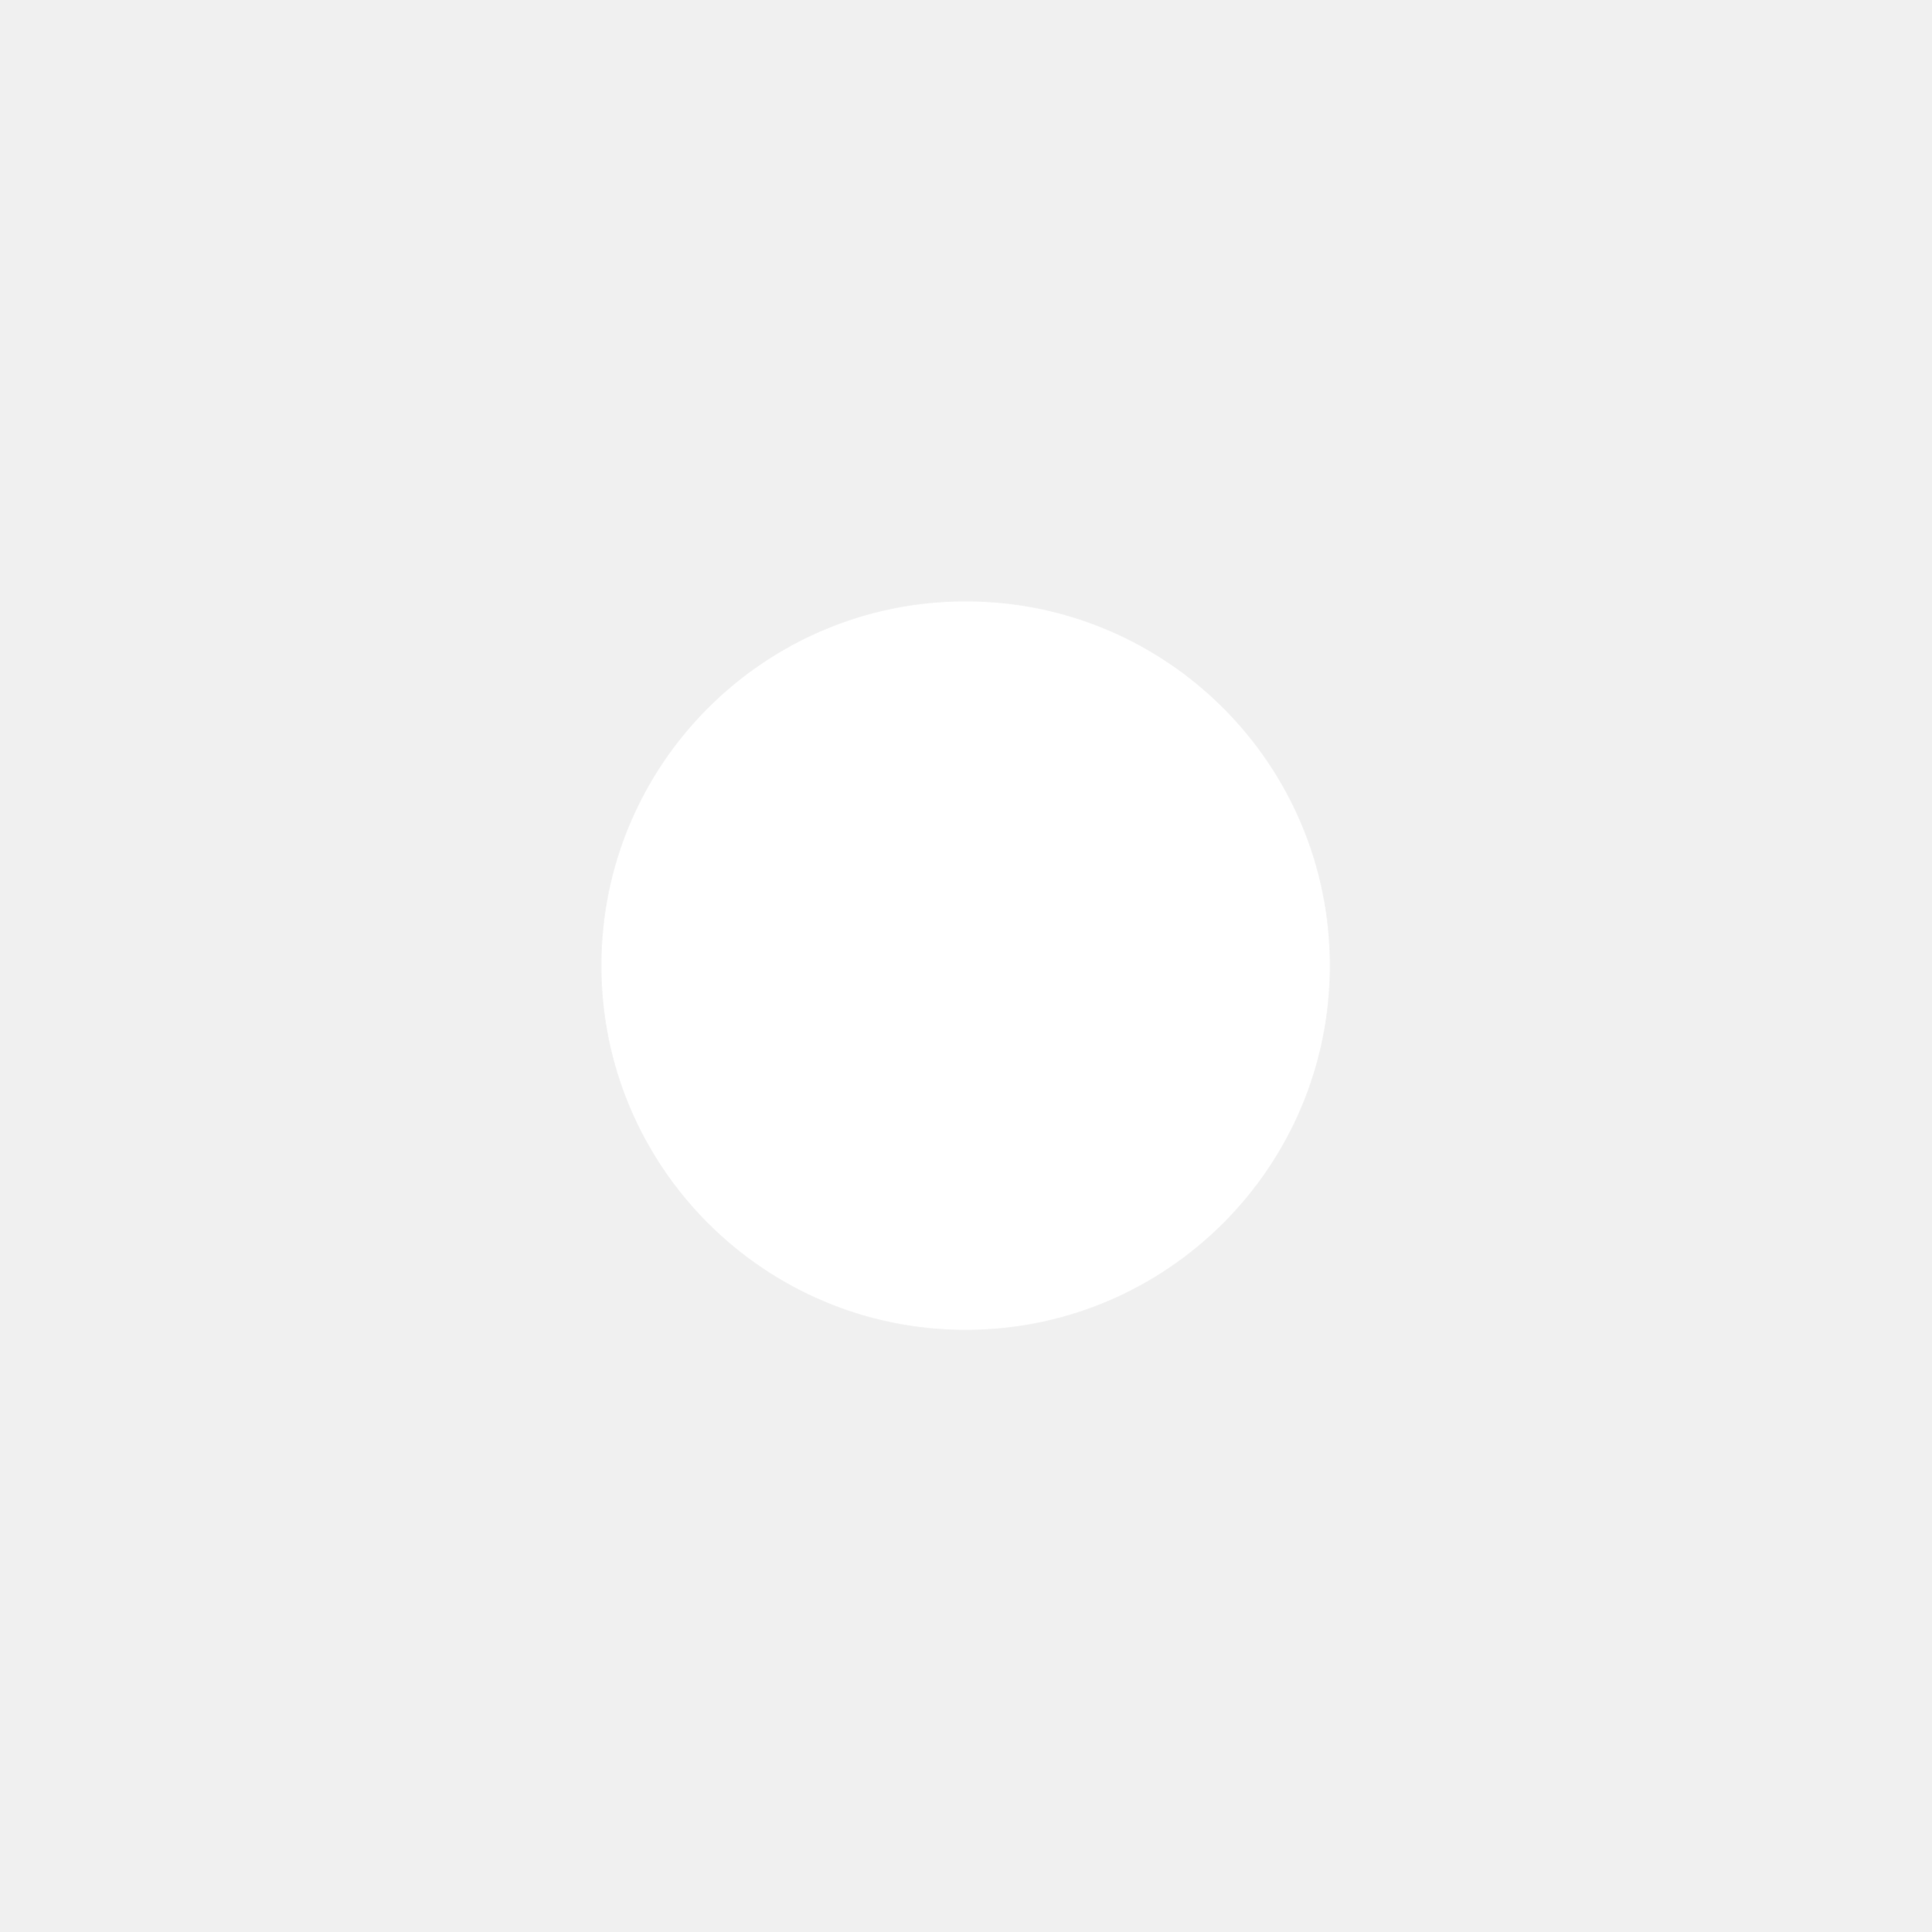
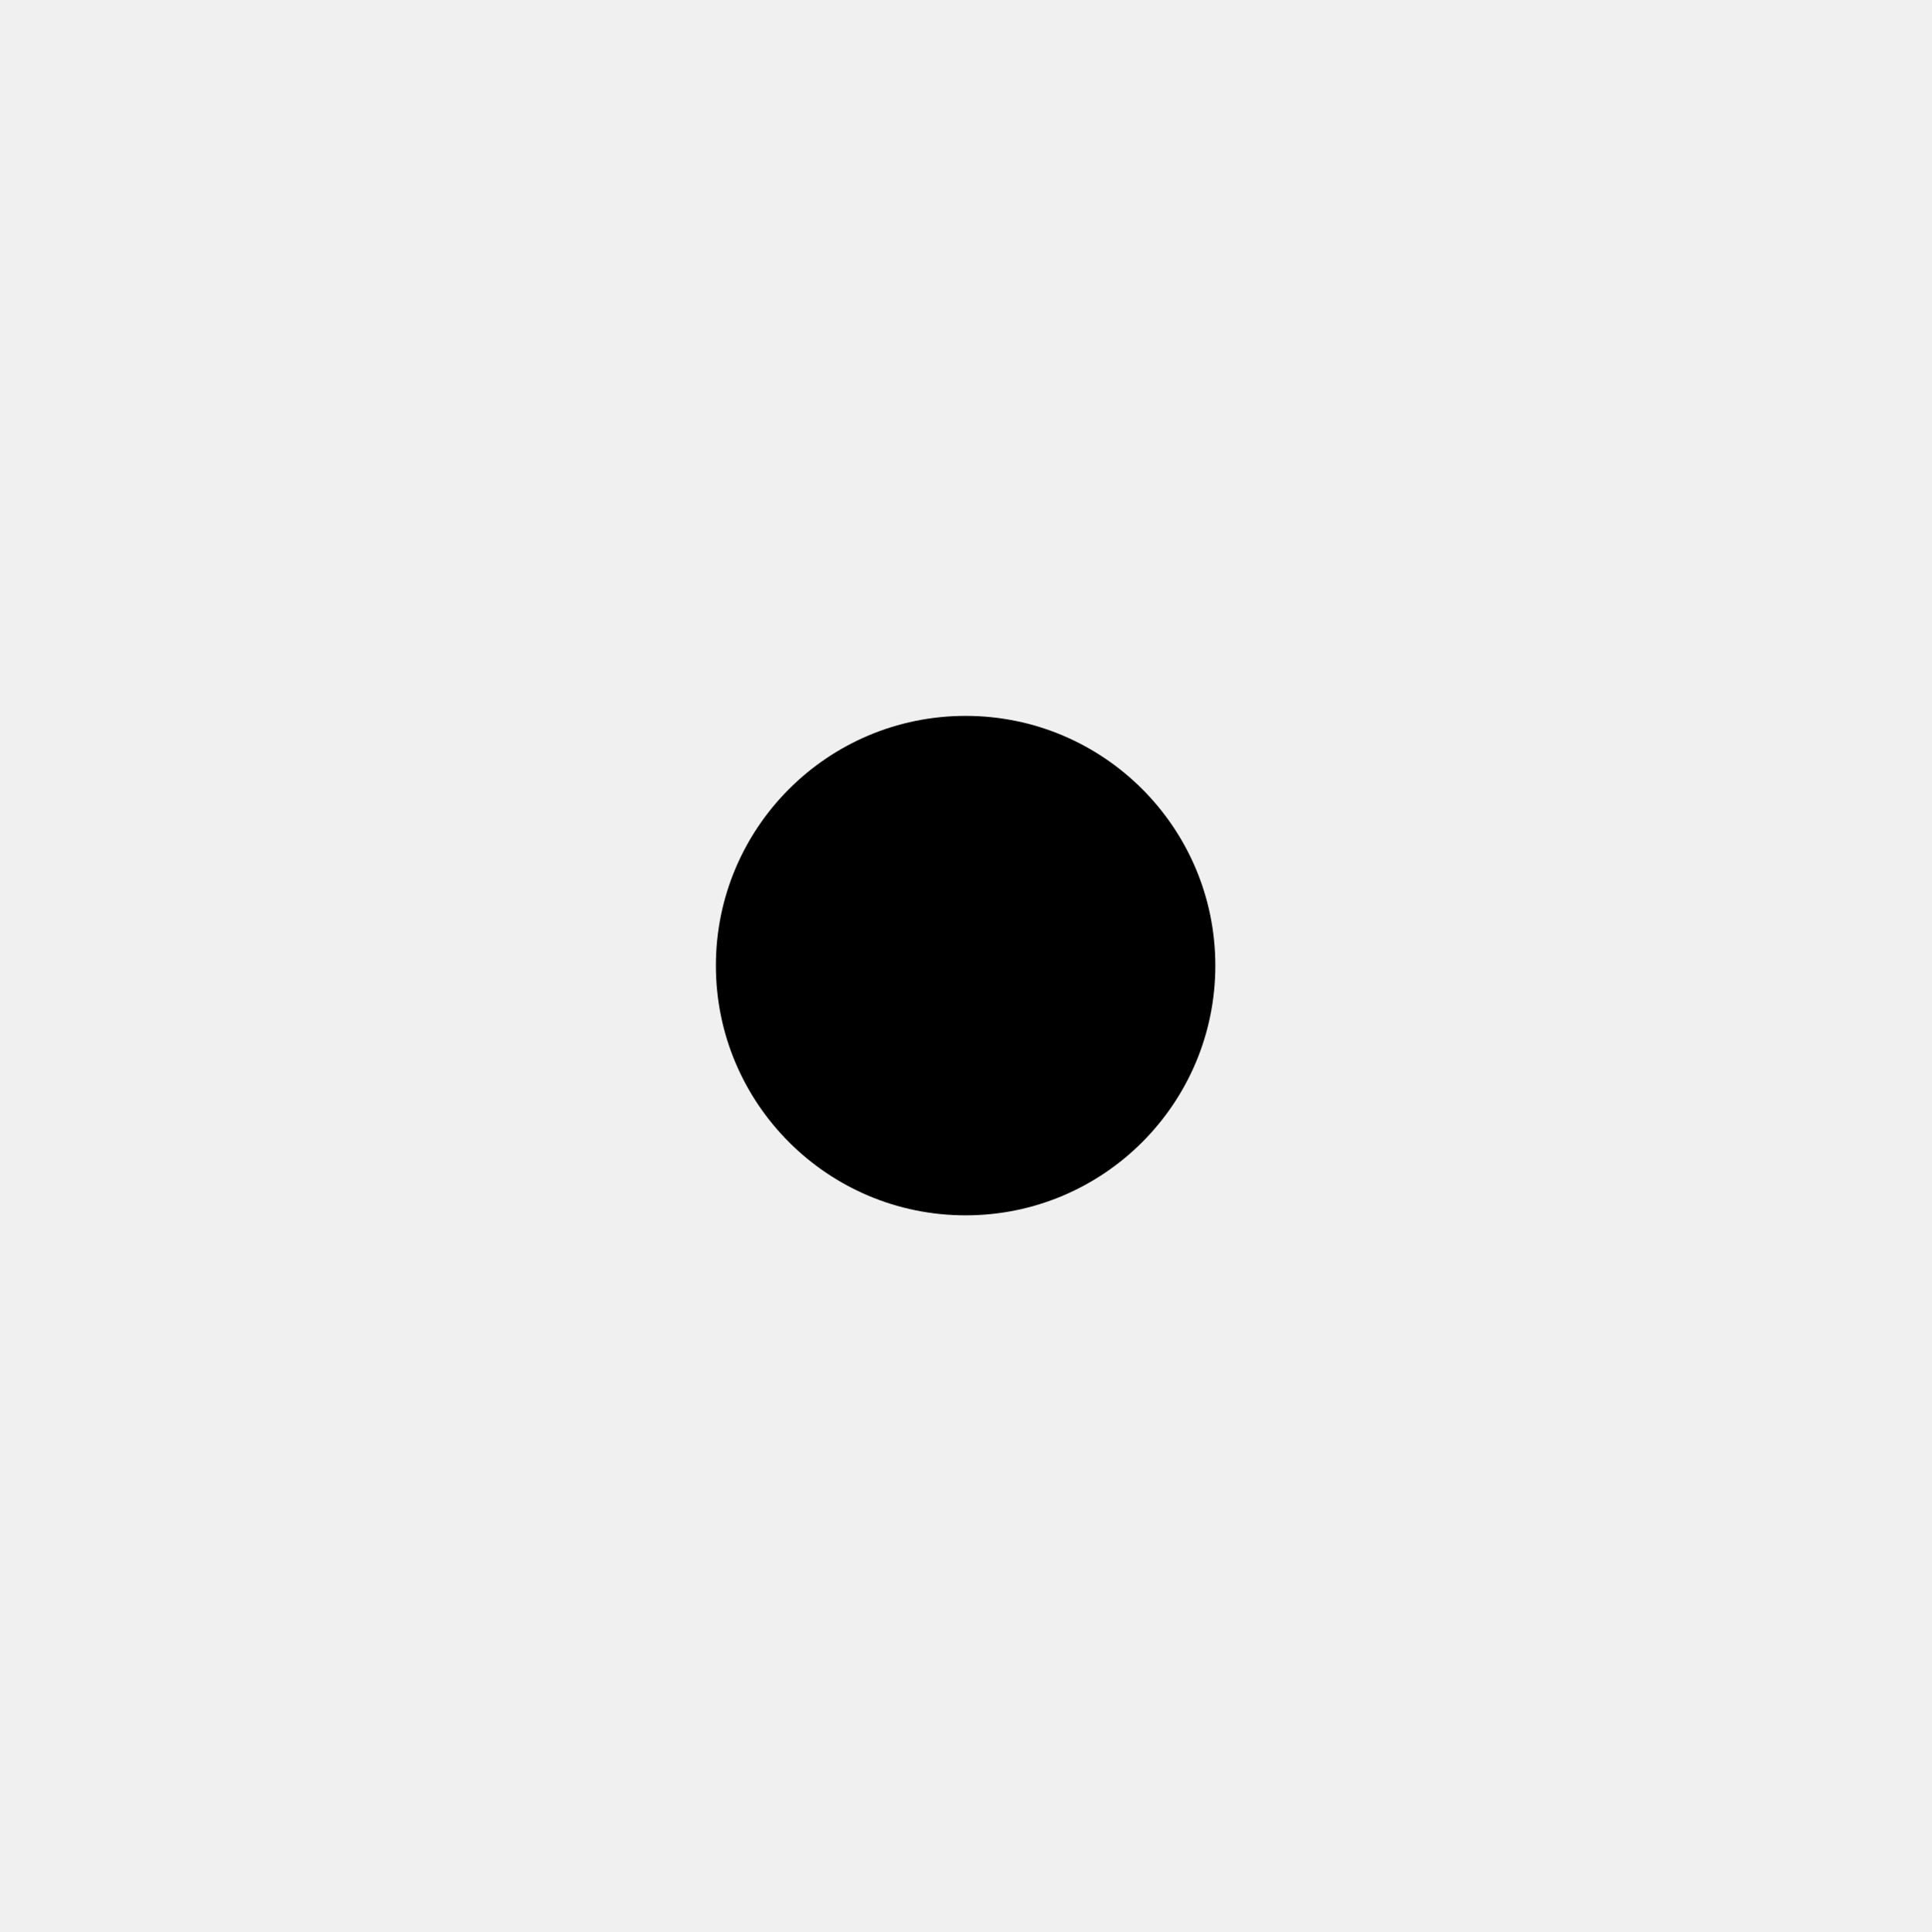
<svg xmlns="http://www.w3.org/2000/svg" version="1.0" viewBox="0 0 580 580">
-   <circle cx="290" cy="290" r="91.4" fill="#fff" stroke="#fff" stroke-linecap="square" stroke-linejoin="bevel" stroke-width="36" />
+   <circle cx="290" cy="290" r="75" />
</svg>
